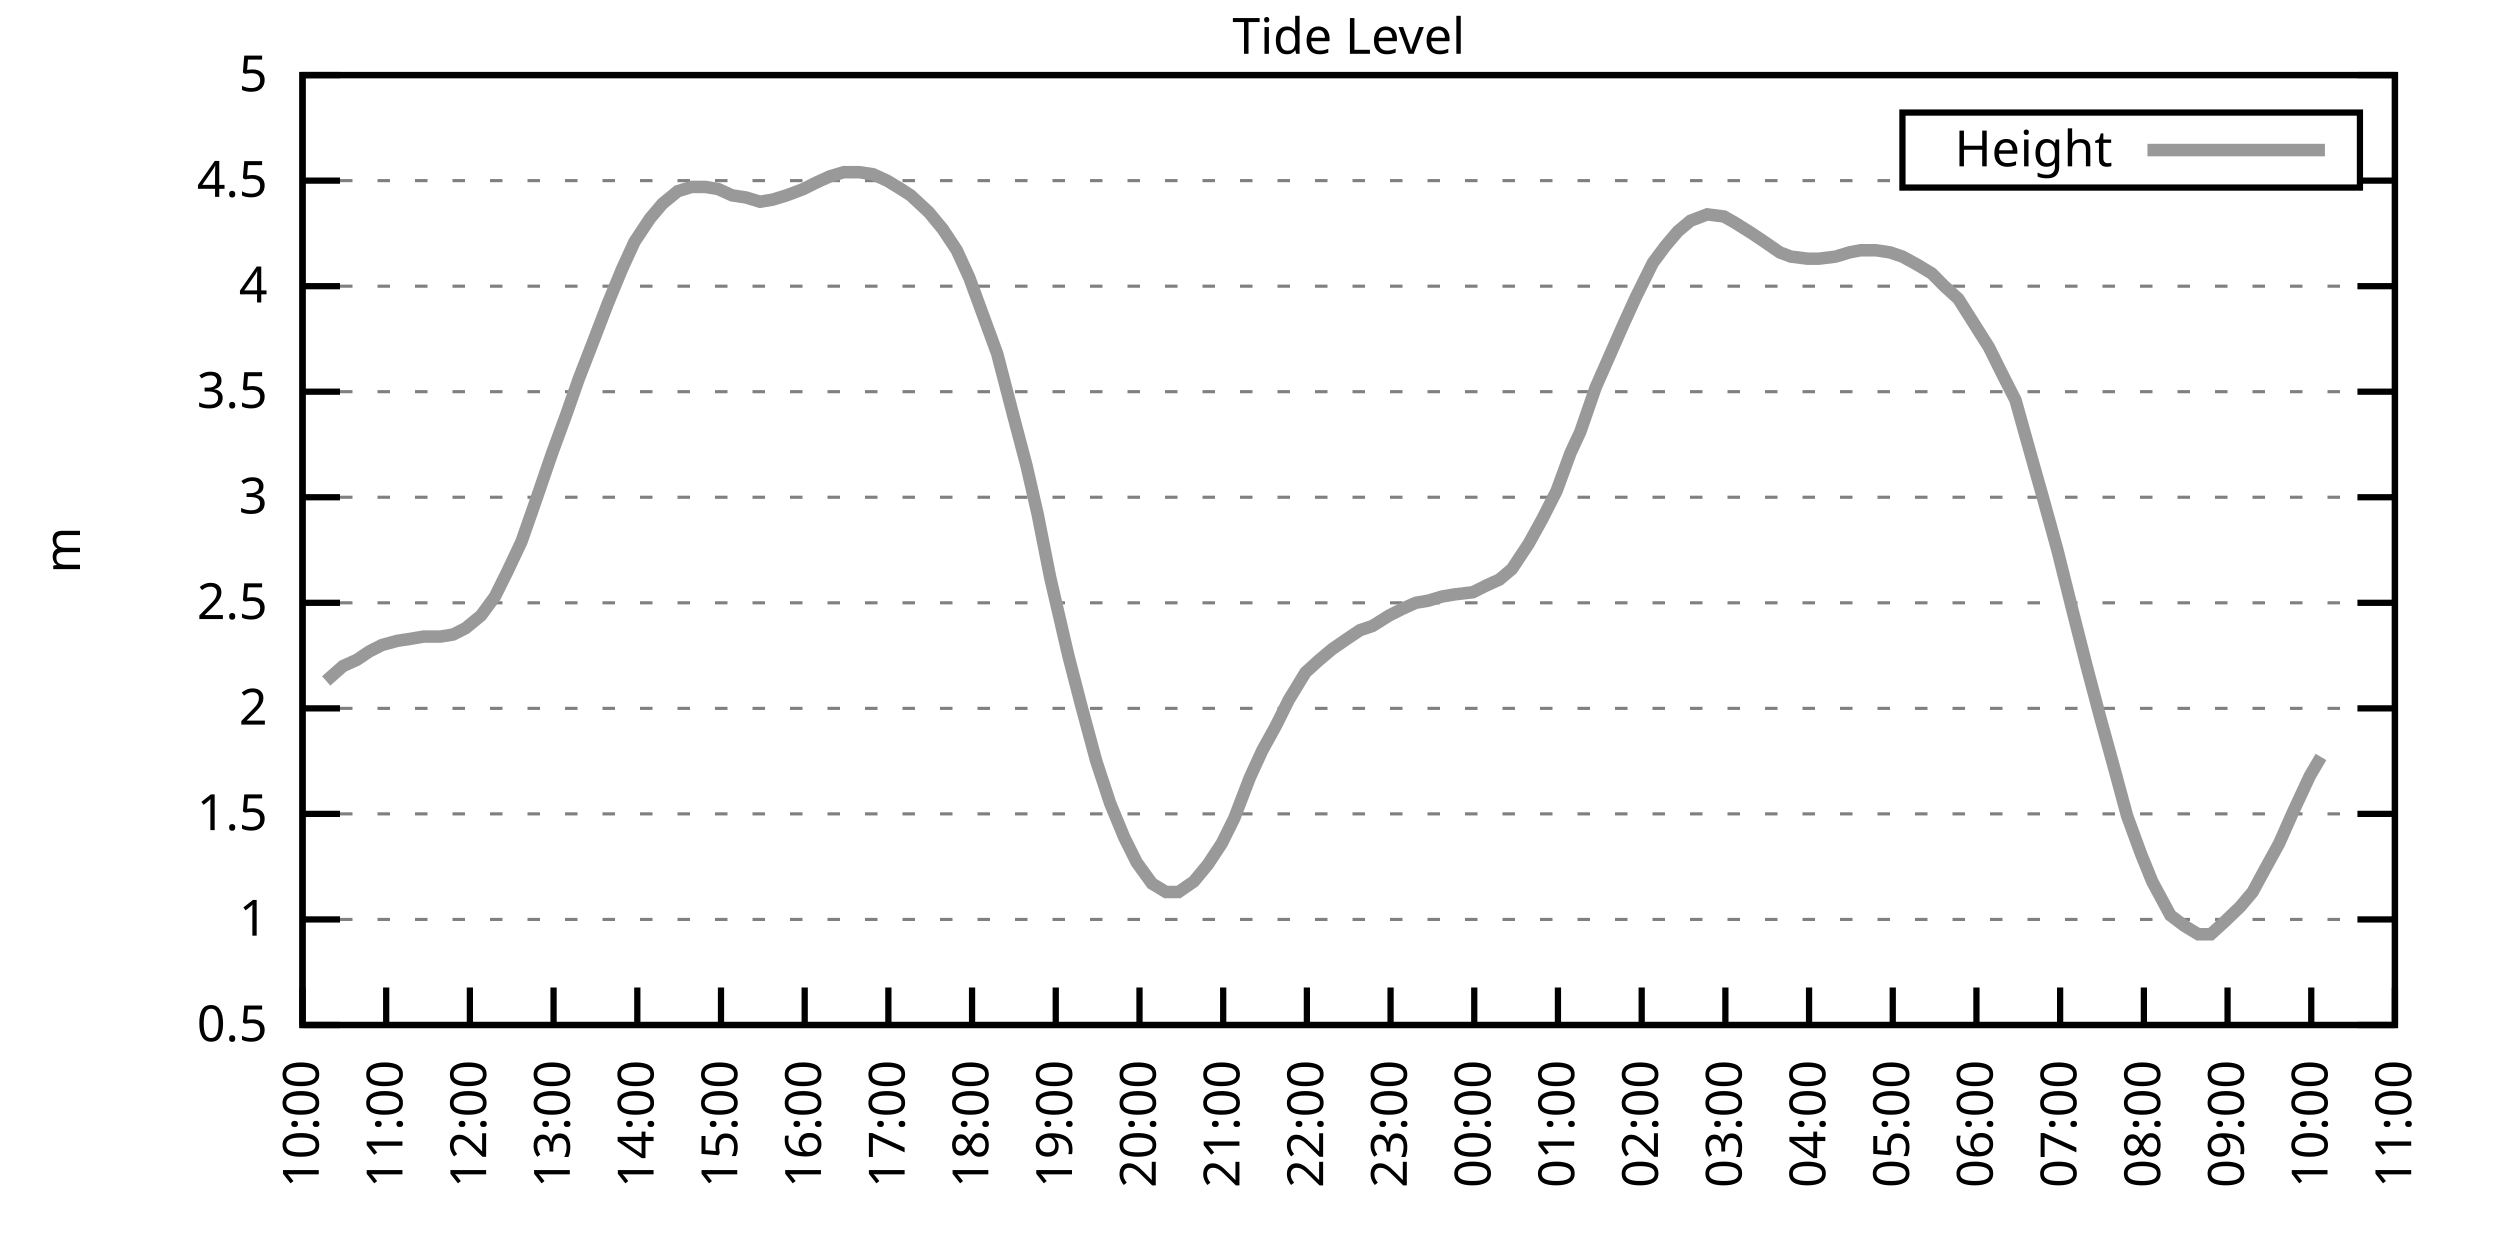
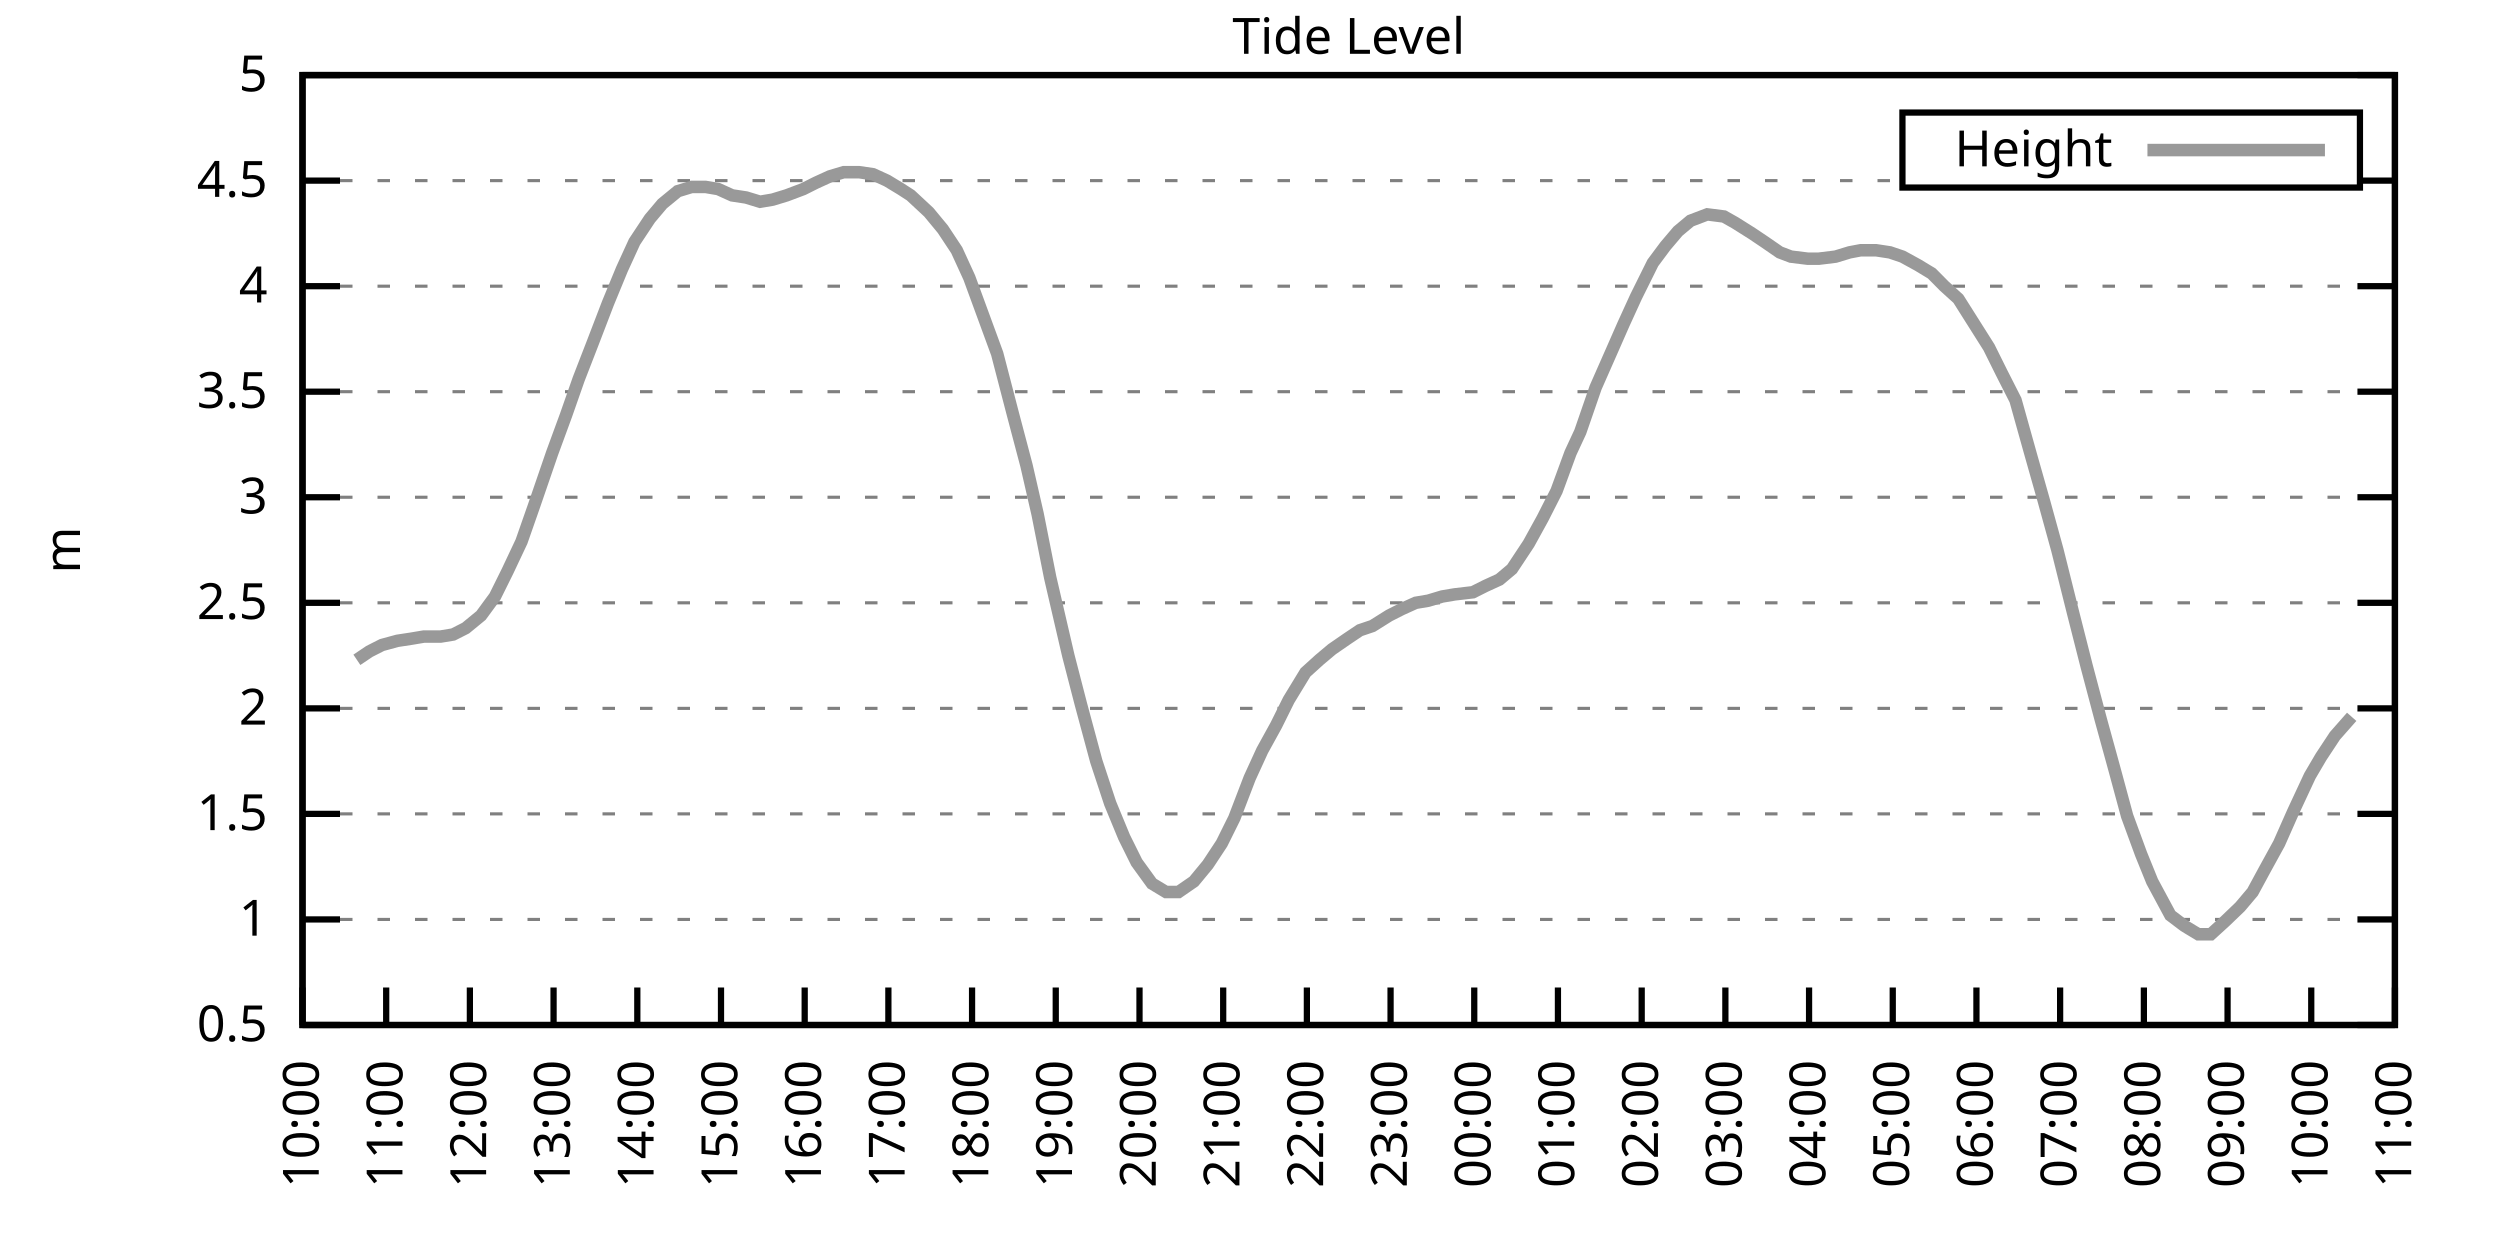
<svg xmlns="http://www.w3.org/2000/svg" xmlns:xlink="http://www.w3.org/1999/xlink" width="400" height="200" viewBox="0 0 400 200">
  <g id="gnuplot_canvas">
    <rect x="0" y="0" width="400" height="200" fill="none" />
    <defs>
      <circle id="gpDot" r="0.5" stroke-width="0.5" stroke="currentColor" />
      <path id="gpPt0" stroke-width="0.333" stroke="currentColor" d="M-1,0 h2 M0,-1 v2" />
      <path id="gpPt1" stroke-width="0.333" stroke="currentColor" d="M-1,-1 L1,1 M1,-1 L-1,1" />
      <path id="gpPt2" stroke-width="0.333" stroke="currentColor" d="M-1,0 L1,0 M0,-1 L0,1 M-1,-1 L1,1 M-1,1 L1,-1" />
      <rect id="gpPt3" stroke-width="0.333" stroke="currentColor" x="-1" y="-1" width="2" height="2" />
      <rect id="gpPt4" stroke-width="0.333" stroke="currentColor" fill="currentColor" x="-1" y="-1" width="2" height="2" />
      <circle id="gpPt5" stroke-width="0.333" stroke="currentColor" cx="0" cy="0" r="1" />
      <use xlink:href="#gpPt5" id="gpPt6" fill="currentColor" stroke="none" />
      <path id="gpPt7" stroke-width="0.333" stroke="currentColor" d="M0,-1.33 L-1.33,0.67 L1.33,0.67 z" />
      <use xlink:href="#gpPt7" id="gpPt8" fill="currentColor" stroke="none" />
      <use xlink:href="#gpPt7" id="gpPt9" stroke="currentColor" transform="rotate(180)" />
      <use xlink:href="#gpPt9" id="gpPt10" fill="currentColor" stroke="none" />
      <use xlink:href="#gpPt3" id="gpPt11" stroke="currentColor" transform="rotate(45)" />
      <use xlink:href="#gpPt11" id="gpPt12" fill="currentColor" stroke="none" />
      <path id="gpPt13" stroke-width="0.333" stroke="currentColor" d="M0,1.330 L1.265,0.411 L0.782,-1.067 L-0.782,-1.076 L-1.265,0.411 z" />
      <use xlink:href="#gpPt13" id="gpPt14" fill="currentColor" stroke="none" />
      <filter id="textbox" filterUnits="objectBoundingBox" x="0" y="0" height="1" width="1">
        <feFlood flood-color="white" flood-opacity="1" result="bgnd" />
        <feComposite in="SourceGraphic" in2="bgnd" operator="atop" />
      </filter>
      <filter id="greybox" filterUnits="objectBoundingBox" x="0" y="0" height="1" width="1">
        <feFlood flood-color="lightgrey" flood-opacity="1" result="grey" />
        <feComposite in="SourceGraphic" in2="grey" operator="atop" />
      </filter>
    </defs>
    <g fill="none" color="white" stroke="currentColor" stroke-width="1.00" stroke-linecap="butt" stroke-linejoin="miter">
</g>
    <g fill="none" color="black" stroke="currentColor" stroke-width="1.00" stroke-linecap="butt" stroke-linejoin="miter">
      <g stroke="none" shape-rendering="crispEdges">
        <polygon fill="rgb(255, 255, 255)" points="48.40,164.00 383.18,164.00 383.18,12.02 48.40,12.02 " />
      </g>
    </g>
    <g fill="none" color="black" stroke="currentColor" stroke-width="1.00" stroke-linecap="butt" stroke-linejoin="miter">
</g>
    <g fill="none" color="black" stroke="black" stroke-width="0.50" stroke-linecap="butt" stroke-linejoin="miter">
</g>
    <g fill="none" color="gray" stroke="currentColor" stroke-width="0.50" stroke-linecap="butt" stroke-linejoin="miter">
      <path stroke="gray" stroke-dasharray="2,4" class="gridline" d="M48.40,164.00 L383.19,164.00  " />
    </g>
    <g fill="none" color="gray" stroke="gray" stroke-width="1.00" stroke-linecap="butt" stroke-linejoin="miter">
</g>
    <g fill="none" color="black" stroke="currentColor" stroke-width="1.00" stroke-linecap="butt" stroke-linejoin="miter">
      <path stroke="black" d="M48.40,164.00 L54.40,164.00 M383.19,164.00 L377.19,164.00  " />
      <g transform="translate(42.80,166.60)" stroke="none" fill="black" font-family="Sans" font-size="8.00" text-anchor="end">
        <text>
          <tspan font-family="Sans"> 0.5</tspan>
        </text>
      </g>
    </g>
    <g fill="none" color="black" stroke="currentColor" stroke-width="1.00" stroke-linecap="butt" stroke-linejoin="miter">
</g>
    <g fill="none" color="black" stroke="black" stroke-width="0.50" stroke-linecap="butt" stroke-linejoin="miter">
</g>
    <g fill="none" color="gray" stroke="currentColor" stroke-width="0.50" stroke-linecap="butt" stroke-linejoin="miter">
      <path stroke="gray" stroke-dasharray="2,4" class="gridline" d="M48.40,147.11 L383.19,147.11  " />
    </g>
    <g fill="none" color="gray" stroke="gray" stroke-width="1.00" stroke-linecap="butt" stroke-linejoin="miter">
</g>
    <g fill="none" color="black" stroke="currentColor" stroke-width="1.00" stroke-linecap="butt" stroke-linejoin="miter">
      <path stroke="black" d="M48.40,147.11 L54.40,147.11 M383.19,147.11 L377.19,147.11  " />
      <g transform="translate(42.80,149.71)" stroke="none" fill="black" font-family="Sans" font-size="8.00" text-anchor="end">
        <text>
          <tspan font-family="Sans"> 1</tspan>
        </text>
      </g>
    </g>
    <g fill="none" color="black" stroke="currentColor" stroke-width="1.00" stroke-linecap="butt" stroke-linejoin="miter">
</g>
    <g fill="none" color="black" stroke="black" stroke-width="0.50" stroke-linecap="butt" stroke-linejoin="miter">
</g>
    <g fill="none" color="gray" stroke="currentColor" stroke-width="0.50" stroke-linecap="butt" stroke-linejoin="miter">
      <path stroke="gray" stroke-dasharray="2,4" class="gridline" d="M48.40,130.22 L383.19,130.22  " />
    </g>
    <g fill="none" color="gray" stroke="gray" stroke-width="1.00" stroke-linecap="butt" stroke-linejoin="miter">
</g>
    <g fill="none" color="black" stroke="currentColor" stroke-width="1.00" stroke-linecap="butt" stroke-linejoin="miter">
      <path stroke="black" d="M48.40,130.22 L54.40,130.22 M383.19,130.22 L377.19,130.22  " />
      <g transform="translate(42.80,132.82)" stroke="none" fill="black" font-family="Sans" font-size="8.00" text-anchor="end">
        <text>
          <tspan font-family="Sans"> 1.5</tspan>
        </text>
      </g>
    </g>
    <g fill="none" color="black" stroke="currentColor" stroke-width="1.00" stroke-linecap="butt" stroke-linejoin="miter">
</g>
    <g fill="none" color="black" stroke="black" stroke-width="0.50" stroke-linecap="butt" stroke-linejoin="miter">
</g>
    <g fill="none" color="gray" stroke="currentColor" stroke-width="0.50" stroke-linecap="butt" stroke-linejoin="miter">
      <path stroke="gray" stroke-dasharray="2,4" class="gridline" d="M48.40,113.34 L383.19,113.34  " />
    </g>
    <g fill="none" color="gray" stroke="gray" stroke-width="1.00" stroke-linecap="butt" stroke-linejoin="miter">
</g>
    <g fill="none" color="black" stroke="currentColor" stroke-width="1.00" stroke-linecap="butt" stroke-linejoin="miter">
      <path stroke="black" d="M48.40,113.34 L54.40,113.34 M383.19,113.34 L377.19,113.34  " />
      <g transform="translate(42.80,115.94)" stroke="none" fill="black" font-family="Sans" font-size="8.00" text-anchor="end">
        <text>
          <tspan font-family="Sans"> 2</tspan>
        </text>
      </g>
    </g>
    <g fill="none" color="black" stroke="currentColor" stroke-width="1.00" stroke-linecap="butt" stroke-linejoin="miter">
</g>
    <g fill="none" color="black" stroke="black" stroke-width="0.50" stroke-linecap="butt" stroke-linejoin="miter">
</g>
    <g fill="none" color="gray" stroke="currentColor" stroke-width="0.50" stroke-linecap="butt" stroke-linejoin="miter">
      <path stroke="gray" stroke-dasharray="2,4" class="gridline" d="M48.40,96.45 L383.19,96.45  " />
    </g>
    <g fill="none" color="gray" stroke="gray" stroke-width="1.00" stroke-linecap="butt" stroke-linejoin="miter">
</g>
    <g fill="none" color="black" stroke="currentColor" stroke-width="1.00" stroke-linecap="butt" stroke-linejoin="miter">
      <path stroke="black" d="M48.40,96.45 L54.40,96.45 M383.19,96.45 L377.19,96.45  " />
      <g transform="translate(42.80,99.05)" stroke="none" fill="black" font-family="Sans" font-size="8.00" text-anchor="end">
        <text>
          <tspan font-family="Sans"> 2.5</tspan>
        </text>
      </g>
    </g>
    <g fill="none" color="black" stroke="currentColor" stroke-width="1.00" stroke-linecap="butt" stroke-linejoin="miter">
</g>
    <g fill="none" color="black" stroke="black" stroke-width="0.50" stroke-linecap="butt" stroke-linejoin="miter">
</g>
    <g fill="none" color="gray" stroke="currentColor" stroke-width="0.50" stroke-linecap="butt" stroke-linejoin="miter">
      <path stroke="gray" stroke-dasharray="2,4" class="gridline" d="M48.40,79.56 L383.19,79.56  " />
    </g>
    <g fill="none" color="gray" stroke="gray" stroke-width="1.00" stroke-linecap="butt" stroke-linejoin="miter">
</g>
    <g fill="none" color="black" stroke="currentColor" stroke-width="1.00" stroke-linecap="butt" stroke-linejoin="miter">
      <path stroke="black" d="M48.40,79.56 L54.40,79.56 M383.19,79.56 L377.19,79.56  " />
      <g transform="translate(42.80,82.16)" stroke="none" fill="black" font-family="Sans" font-size="8.00" text-anchor="end">
        <text>
          <tspan font-family="Sans"> 3</tspan>
        </text>
      </g>
    </g>
    <g fill="none" color="black" stroke="currentColor" stroke-width="1.00" stroke-linecap="butt" stroke-linejoin="miter">
</g>
    <g fill="none" color="black" stroke="black" stroke-width="0.50" stroke-linecap="butt" stroke-linejoin="miter">
</g>
    <g fill="none" color="gray" stroke="currentColor" stroke-width="0.50" stroke-linecap="butt" stroke-linejoin="miter">
      <path stroke="gray" stroke-dasharray="2,4" class="gridline" d="M48.40,62.67 L383.19,62.67  " />
    </g>
    <g fill="none" color="gray" stroke="gray" stroke-width="1.00" stroke-linecap="butt" stroke-linejoin="miter">
</g>
    <g fill="none" color="black" stroke="currentColor" stroke-width="1.00" stroke-linecap="butt" stroke-linejoin="miter">
      <path stroke="black" d="M48.40,62.67 L54.40,62.67 M383.19,62.67 L377.19,62.67  " />
      <g transform="translate(42.80,65.27)" stroke="none" fill="black" font-family="Sans" font-size="8.00" text-anchor="end">
        <text>
          <tspan font-family="Sans"> 3.5</tspan>
        </text>
      </g>
    </g>
    <g fill="none" color="black" stroke="currentColor" stroke-width="1.00" stroke-linecap="butt" stroke-linejoin="miter">
</g>
    <g fill="none" color="black" stroke="black" stroke-width="0.50" stroke-linecap="butt" stroke-linejoin="miter">
</g>
    <g fill="none" color="gray" stroke="currentColor" stroke-width="0.50" stroke-linecap="butt" stroke-linejoin="miter">
      <path stroke="gray" stroke-dasharray="2,4" class="gridline" d="M48.40,45.79 L383.19,45.79  " />
    </g>
    <g fill="none" color="gray" stroke="gray" stroke-width="1.00" stroke-linecap="butt" stroke-linejoin="miter">
</g>
    <g fill="none" color="black" stroke="currentColor" stroke-width="1.00" stroke-linecap="butt" stroke-linejoin="miter">
      <path stroke="black" d="M48.40,45.79 L54.40,45.79 M383.19,45.79 L377.19,45.79  " />
      <g transform="translate(42.80,48.39)" stroke="none" fill="black" font-family="Sans" font-size="8.00" text-anchor="end">
        <text>
          <tspan font-family="Sans"> 4</tspan>
        </text>
      </g>
    </g>
    <g fill="none" color="black" stroke="currentColor" stroke-width="1.00" stroke-linecap="butt" stroke-linejoin="miter">
</g>
    <g fill="none" color="black" stroke="black" stroke-width="0.50" stroke-linecap="butt" stroke-linejoin="miter">
</g>
    <g fill="none" color="gray" stroke="currentColor" stroke-width="0.50" stroke-linecap="butt" stroke-linejoin="miter">
      <path stroke="gray" stroke-dasharray="2,4" class="gridline" d="M48.40,28.90 L304.39,28.90 M377.59,28.90 L383.19,28.90  " />
    </g>
    <g fill="none" color="gray" stroke="gray" stroke-width="1.00" stroke-linecap="butt" stroke-linejoin="miter">
</g>
    <g fill="none" color="black" stroke="currentColor" stroke-width="1.00" stroke-linecap="butt" stroke-linejoin="miter">
      <path stroke="black" d="M48.40,28.90 L54.40,28.90 M383.19,28.90 L377.19,28.90  " />
      <g transform="translate(42.80,31.50)" stroke="none" fill="black" font-family="Sans" font-size="8.00" text-anchor="end">
        <text>
          <tspan font-family="Sans"> 4.5</tspan>
        </text>
      </g>
    </g>
    <g fill="none" color="black" stroke="currentColor" stroke-width="1.00" stroke-linecap="butt" stroke-linejoin="miter">
</g>
    <g fill="none" color="black" stroke="black" stroke-width="0.50" stroke-linecap="butt" stroke-linejoin="miter">
</g>
    <g fill="none" color="gray" stroke="currentColor" stroke-width="0.50" stroke-linecap="butt" stroke-linejoin="miter">
      <path stroke="gray" stroke-dasharray="2,4" class="gridline" d="M48.40,12.01 L383.19,12.01  " />
    </g>
    <g fill="none" color="gray" stroke="gray" stroke-width="1.00" stroke-linecap="butt" stroke-linejoin="miter">
</g>
    <g fill="none" color="black" stroke="currentColor" stroke-width="1.00" stroke-linecap="butt" stroke-linejoin="miter">
      <path stroke="black" d="M48.40,12.01 L54.40,12.01 M383.19,12.01 L377.19,12.01  " />
      <g transform="translate(42.80,14.61)" stroke="none" fill="black" font-family="Sans" font-size="8.00" text-anchor="end">
        <text>
          <tspan font-family="Sans"> 5</tspan>
        </text>
      </g>
    </g>
    <g fill="none" color="black" stroke="currentColor" stroke-width="1.00" stroke-linecap="butt" stroke-linejoin="miter">
      <path stroke="black" d="M48.40,164.00 L48.40,158.00  " />
      <g transform="translate(51.00,169.60) rotate(270.00)" stroke="none" fill="black" font-family="Sans" font-size="8.00" text-anchor="end">
        <text>
          <tspan font-family="Sans">10:00</tspan>
        </text>
      </g>
    </g>
    <g fill="none" color="black" stroke="currentColor" stroke-width="1.00" stroke-linecap="butt" stroke-linejoin="miter">
      <path stroke="black" d="M61.79,164.00 L61.79,158.00  " />
      <g transform="translate(64.39,169.60) rotate(270.00)" stroke="none" fill="black" font-family="Sans" font-size="8.00" text-anchor="end">
        <text>
          <tspan font-family="Sans">11:00</tspan>
        </text>
      </g>
    </g>
    <g fill="none" color="black" stroke="currentColor" stroke-width="1.00" stroke-linecap="butt" stroke-linejoin="miter">
      <path stroke="black" d="M75.18,164.00 L75.18,158.00  " />
      <g transform="translate(77.78,169.60) rotate(270.00)" stroke="none" fill="black" font-family="Sans" font-size="8.00" text-anchor="end">
        <text>
          <tspan font-family="Sans">12:00</tspan>
        </text>
      </g>
    </g>
    <g fill="none" color="black" stroke="currentColor" stroke-width="1.00" stroke-linecap="butt" stroke-linejoin="miter">
      <path stroke="black" d="M88.57,164.00 L88.57,158.00  " />
      <g transform="translate(91.17,169.60) rotate(270.00)" stroke="none" fill="black" font-family="Sans" font-size="8.00" text-anchor="end">
        <text>
          <tspan font-family="Sans">13:00</tspan>
        </text>
      </g>
    </g>
    <g fill="none" color="black" stroke="currentColor" stroke-width="1.00" stroke-linecap="butt" stroke-linejoin="miter">
      <path stroke="black" d="M101.97,164.00 L101.97,158.00  " />
      <g transform="translate(104.57,169.60) rotate(270.00)" stroke="none" fill="black" font-family="Sans" font-size="8.00" text-anchor="end">
        <text>
          <tspan font-family="Sans">14:00</tspan>
        </text>
      </g>
    </g>
    <g fill="none" color="black" stroke="currentColor" stroke-width="1.00" stroke-linecap="butt" stroke-linejoin="miter">
      <path stroke="black" d="M115.36,164.00 L115.36,158.00  " />
      <g transform="translate(117.96,169.60) rotate(270.00)" stroke="none" fill="black" font-family="Sans" font-size="8.00" text-anchor="end">
        <text>
          <tspan font-family="Sans">15:00</tspan>
        </text>
      </g>
    </g>
    <g fill="none" color="black" stroke="currentColor" stroke-width="1.00" stroke-linecap="butt" stroke-linejoin="miter">
      <path stroke="black" d="M128.75,164.00 L128.75,158.00  " />
      <g transform="translate(131.35,169.60) rotate(270.00)" stroke="none" fill="black" font-family="Sans" font-size="8.00" text-anchor="end">
        <text>
          <tspan font-family="Sans">16:00</tspan>
        </text>
      </g>
    </g>
    <g fill="none" color="black" stroke="currentColor" stroke-width="1.00" stroke-linecap="butt" stroke-linejoin="miter">
      <path stroke="black" d="M142.14,164.00 L142.14,158.00  " />
      <g transform="translate(144.74,169.60) rotate(270.00)" stroke="none" fill="black" font-family="Sans" font-size="8.00" text-anchor="end">
        <text>
          <tspan font-family="Sans">17:00</tspan>
        </text>
      </g>
    </g>
    <g fill="none" color="black" stroke="currentColor" stroke-width="1.00" stroke-linecap="butt" stroke-linejoin="miter">
      <path stroke="black" d="M155.53,164.00 L155.53,158.00  " />
      <g transform="translate(158.13,169.60) rotate(270.00)" stroke="none" fill="black" font-family="Sans" font-size="8.00" text-anchor="end">
        <text>
          <tspan font-family="Sans">18:00</tspan>
        </text>
      </g>
    </g>
    <g fill="none" color="black" stroke="currentColor" stroke-width="1.00" stroke-linecap="butt" stroke-linejoin="miter">
      <path stroke="black" d="M168.92,164.00 L168.92,158.00  " />
      <g transform="translate(171.52,169.60) rotate(270.00)" stroke="none" fill="black" font-family="Sans" font-size="8.00" text-anchor="end">
        <text>
          <tspan font-family="Sans">19:00</tspan>
        </text>
      </g>
    </g>
    <g fill="none" color="black" stroke="currentColor" stroke-width="1.00" stroke-linecap="butt" stroke-linejoin="miter">
      <path stroke="black" d="M182.32,164.00 L182.32,158.00  " />
      <g transform="translate(184.92,169.60) rotate(270.00)" stroke="none" fill="black" font-family="Sans" font-size="8.00" text-anchor="end">
        <text>
          <tspan font-family="Sans">20:00</tspan>
        </text>
      </g>
    </g>
    <g fill="none" color="black" stroke="currentColor" stroke-width="1.00" stroke-linecap="butt" stroke-linejoin="miter">
      <path stroke="black" d="M195.71,164.00 L195.71,158.00  " />
      <g transform="translate(198.31,169.60) rotate(270.00)" stroke="none" fill="black" font-family="Sans" font-size="8.00" text-anchor="end">
        <text>
          <tspan font-family="Sans">21:00</tspan>
        </text>
      </g>
    </g>
    <g fill="none" color="black" stroke="currentColor" stroke-width="1.00" stroke-linecap="butt" stroke-linejoin="miter">
      <path stroke="black" d="M209.10,164.00 L209.10,158.00  " />
      <g transform="translate(211.70,169.60) rotate(270.00)" stroke="none" fill="black" font-family="Sans" font-size="8.00" text-anchor="end">
        <text>
          <tspan font-family="Sans">22:00</tspan>
        </text>
      </g>
    </g>
    <g fill="none" color="black" stroke="currentColor" stroke-width="1.00" stroke-linecap="butt" stroke-linejoin="miter">
      <path stroke="black" d="M222.49,164.00 L222.49,158.00  " />
      <g transform="translate(225.09,169.60) rotate(270.00)" stroke="none" fill="black" font-family="Sans" font-size="8.00" text-anchor="end">
        <text>
          <tspan font-family="Sans">23:00</tspan>
        </text>
      </g>
    </g>
    <g fill="none" color="black" stroke="currentColor" stroke-width="1.00" stroke-linecap="butt" stroke-linejoin="miter">
      <path stroke="black" d="M235.88,164.00 L235.88,158.00  " />
      <g transform="translate(238.48,169.60) rotate(270.00)" stroke="none" fill="black" font-family="Sans" font-size="8.00" text-anchor="end">
        <text>
          <tspan font-family="Sans">00:00</tspan>
        </text>
      </g>
    </g>
    <g fill="none" color="black" stroke="currentColor" stroke-width="1.00" stroke-linecap="butt" stroke-linejoin="miter">
      <path stroke="black" d="M249.27,164.00 L249.27,158.00  " />
      <g transform="translate(251.87,169.60) rotate(270.00)" stroke="none" fill="black" font-family="Sans" font-size="8.00" text-anchor="end">
        <text>
          <tspan font-family="Sans">01:00</tspan>
        </text>
      </g>
    </g>
    <g fill="none" color="black" stroke="currentColor" stroke-width="1.00" stroke-linecap="butt" stroke-linejoin="miter">
      <path stroke="black" d="M262.67,164.00 L262.67,158.00  " />
      <g transform="translate(265.27,169.60) rotate(270.00)" stroke="none" fill="black" font-family="Sans" font-size="8.00" text-anchor="end">
        <text>
          <tspan font-family="Sans">02:00</tspan>
        </text>
      </g>
    </g>
    <g fill="none" color="black" stroke="currentColor" stroke-width="1.00" stroke-linecap="butt" stroke-linejoin="miter">
      <path stroke="black" d="M276.06,164.00 L276.06,158.00  " />
      <g transform="translate(278.66,169.60) rotate(270.00)" stroke="none" fill="black" font-family="Sans" font-size="8.00" text-anchor="end">
        <text>
          <tspan font-family="Sans">03:00</tspan>
        </text>
      </g>
    </g>
    <g fill="none" color="black" stroke="currentColor" stroke-width="1.00" stroke-linecap="butt" stroke-linejoin="miter">
      <path stroke="black" d="M289.45,164.00 L289.45,158.00  " />
      <g transform="translate(292.05,169.60) rotate(270.00)" stroke="none" fill="black" font-family="Sans" font-size="8.00" text-anchor="end">
        <text>
          <tspan font-family="Sans">04:00</tspan>
        </text>
      </g>
    </g>
    <g fill="none" color="black" stroke="currentColor" stroke-width="1.00" stroke-linecap="butt" stroke-linejoin="miter">
      <path stroke="black" d="M302.84,164.00 L302.84,158.00  " />
      <g transform="translate(305.44,169.60) rotate(270.00)" stroke="none" fill="black" font-family="Sans" font-size="8.00" text-anchor="end">
        <text>
          <tspan font-family="Sans">05:00</tspan>
        </text>
      </g>
    </g>
    <g fill="none" color="black" stroke="currentColor" stroke-width="1.00" stroke-linecap="butt" stroke-linejoin="miter">
      <path stroke="black" d="M316.23,164.00 L316.23,158.00  " />
      <g transform="translate(318.83,169.60) rotate(270.00)" stroke="none" fill="black" font-family="Sans" font-size="8.00" text-anchor="end">
        <text>
          <tspan font-family="Sans">06:00</tspan>
        </text>
      </g>
    </g>
    <g fill="none" color="black" stroke="currentColor" stroke-width="1.00" stroke-linecap="butt" stroke-linejoin="miter">
      <path stroke="black" d="M329.62,164.00 L329.62,158.00  " />
      <g transform="translate(332.22,169.60) rotate(270.00)" stroke="none" fill="black" font-family="Sans" font-size="8.00" text-anchor="end">
        <text>
          <tspan font-family="Sans">07:00</tspan>
        </text>
      </g>
    </g>
    <g fill="none" color="black" stroke="currentColor" stroke-width="1.00" stroke-linecap="butt" stroke-linejoin="miter">
      <path stroke="black" d="M343.02,164.00 L343.02,158.00  " />
      <g transform="translate(345.62,169.60) rotate(270.00)" stroke="none" fill="black" font-family="Sans" font-size="8.00" text-anchor="end">
        <text>
          <tspan font-family="Sans">08:00</tspan>
        </text>
      </g>
    </g>
    <g fill="none" color="black" stroke="currentColor" stroke-width="1.00" stroke-linecap="butt" stroke-linejoin="miter">
      <path stroke="black" d="M356.41,164.00 L356.41,158.00  " />
      <g transform="translate(359.01,169.60) rotate(270.00)" stroke="none" fill="black" font-family="Sans" font-size="8.00" text-anchor="end">
        <text>
          <tspan font-family="Sans">09:00</tspan>
        </text>
      </g>
    </g>
    <g fill="none" color="black" stroke="currentColor" stroke-width="1.00" stroke-linecap="butt" stroke-linejoin="miter">
      <path stroke="black" d="M369.80,164.00 L369.80,158.00  " />
      <g transform="translate(372.40,169.60) rotate(270.00)" stroke="none" fill="black" font-family="Sans" font-size="8.00" text-anchor="end">
        <text>
          <tspan font-family="Sans">10:00</tspan>
        </text>
      </g>
    </g>
    <g fill="none" color="black" stroke="currentColor" stroke-width="1.00" stroke-linecap="butt" stroke-linejoin="miter">
      <path stroke="black" d="M383.19,164.00 L383.19,158.00  " />
      <g transform="translate(385.79,169.60) rotate(270.00)" stroke="none" fill="black" font-family="Sans" font-size="8.00" text-anchor="end">
        <text>
          <tspan font-family="Sans">11:00</tspan>
        </text>
      </g>
    </g>
    <g fill="none" color="black" stroke="currentColor" stroke-width="1.00" stroke-linecap="butt" stroke-linejoin="miter">
</g>
    <g fill="none" color="black" stroke="currentColor" stroke-width="1.00" stroke-linecap="butt" stroke-linejoin="miter">
      <path stroke="black" d="M48.40,12.01 L48.40,164.00 L383.19,164.00 L383.19,12.01 L48.40,12.01 Z  " />
    </g>
    <g fill="none" color="black" stroke="currentColor" stroke-width="1.00" stroke-linecap="butt" stroke-linejoin="miter">
</g>
    <g fill="none" color="black" stroke="currentColor" stroke-width="1.00" stroke-linecap="butt" stroke-linejoin="miter">
      <path stroke="black" d="M304.39,30.01 L304.39,18.01 L377.59,18.01 L377.59,30.01 L304.39,30.01 Z  " />
    </g>
    <g id="Tide_level_plot_1">
      <g fill="none" color="white" stroke="black" stroke-width="2.00" stroke-linecap="butt" stroke-linejoin="miter">
</g>
      <g fill="none" color="black" stroke="currentColor" stroke-width="2.00" stroke-linecap="butt" stroke-linejoin="miter">
        <g transform="translate(337.99,26.61)" stroke="none" fill="black" font-family="Sans" font-size="8.00" text-anchor="end">
          <text>
            <tspan font-family="Sans">Height</tspan>
          </text>
        </g>
      </g>
      <g fill="none" color="black" stroke="currentColor" stroke-width="2.00" stroke-linecap="butt" stroke-linejoin="miter">
-         <path stroke="rgb(153, 153, 153)" d="M343.59,24.01 L371.99,24.01 M52.19,108.95 L54.87,106.58 L57.10,105.57 L59.11,104.22 L61.12,103.20 L63.58,102.53   L65.81,102.19 L67.82,101.85 L70.50,101.85 L72.50,101.52 L74.51,100.50 L76.97,98.48 L79.20,95.44 L81.21,91.38   L83.44,86.65 L85.45,80.91 L88.35,72.47 L90.58,66.39 L92.59,60.65 L94.82,54.90 L97.28,48.49 L99.51,43.08   L101.52,38.69 L103.98,34.98 L105.98,32.61 L108.44,30.59 L110.67,29.91 L112.90,29.91 L114.91,30.25 L117.14,31.26   L119.38,31.60 L121.61,32.28 L123.62,31.94 L125.85,31.26 L128.53,30.25 L130.54,29.24 L132.77,28.22 L135.00,27.55   L137.45,27.55 L139.69,27.88 L141.92,28.90 L144.15,30.25 L145.71,31.26 L148.61,33.96 L150.85,36.67 L153.08,40.04   L155.09,44.43 L157.32,50.51 L159.55,56.59 L162.01,66.05 L164.24,74.49 L166.02,82.26 L168.03,92.40 L170.93,104.89   L172.94,112.66 L175.40,121.78 L177.63,128.54 L179.86,133.94 L181.87,137.99 L184.32,141.37 L186.56,142.72 L188.57,142.72   L191.02,141.03 L193.25,138.33 L195.48,134.95 L197.49,130.90 L199.95,124.48 L201.96,120.09 L204.19,116.04 L206.20,111.99   L208.88,107.59 L211.11,105.57 L213.12,103.88 L215.57,102.19 L217.58,100.84 L219.59,100.16 L222.27,98.48 L224.28,97.46   L226.51,96.45 L228.52,96.11 L230.75,95.44 L232.76,95.10 L235.66,94.76 L237.67,93.75 L239.90,92.73 L241.91,91.04   L244.59,86.99 L246.82,82.94 L249.05,78.55 L251.28,72.47 L252.85,69.09 L255.30,62.00 L257.98,55.92 L259.76,51.87   L261.77,47.47 L264.45,42.07 L266.46,39.37 L268.47,37.00 L270.48,35.32 L273.16,34.30 L275.83,34.64 L277.62,35.65   L280.30,37.34 L282.31,38.69 L284.76,40.38 L286.55,41.06 L289.23,41.39 L291.01,41.39 L293.69,41.06 L295.92,40.38   L297.71,40.04 L300.16,40.04 L302.39,40.38 L304.40,41.06 L306.86,42.41 L309.09,43.76 L311.10,45.79 L313.33,47.81   L318.24,55.58 L320.25,59.63 L322.48,64.02 L324.94,72.81 L326.95,79.90 L329.18,88.00 L331.63,97.80 L333.86,106.58   L336.10,115.03 L338.33,123.13 L340.34,130.56 L342.57,136.64 L344.35,141.03 L347.26,146.44 L349.49,148.13 L351.72,149.48   L353.73,149.48 L355.96,147.45 L358.42,145.09 L360.42,142.72 L362.43,139.01 L364.66,134.95 L366.90,129.89 L369.58,124.14   L371.36,121.11  " />
+         <path stroke="rgb(153, 153, 153)" d="M343.59,24.01 L371.99,24.01 M57.10,105.57 L59.11,104.22 L61.12,103.20 L63.58,102.53 L65.81,102.19 L67.82,101.85   L70.50,101.85 L72.50,101.52 L74.51,100.50 L76.97,98.48 L79.20,95.44 L81.21,91.38 L83.44,86.65 L85.45,80.91   L88.35,72.47 L90.58,66.39 L92.59,60.65 L94.82,54.90 L97.28,48.49 L99.51,43.08 L101.52,38.69 L103.98,34.98   L105.98,32.61 L108.44,30.59 L110.67,29.91 L112.90,29.91 L114.91,30.25 L117.14,31.26 L119.38,31.60 L121.61,32.28   L123.62,31.94 L125.85,31.26 L128.53,30.25 L130.54,29.24 L132.77,28.22 L135.00,27.55 L137.45,27.55 L139.69,27.88   L141.92,28.90 L144.15,30.25 L145.71,31.26 L148.61,33.96 L150.85,36.67 L153.08,40.04 L155.09,44.43 L157.32,50.51   L159.55,56.59 L162.01,66.05 L164.24,74.49 L166.02,82.26 L168.03,92.40 L170.93,104.89 L172.94,112.66 L175.40,121.78   L177.63,128.54 L179.86,133.94 L181.87,137.99 L184.32,141.37 L186.56,142.72 L188.57,142.72 L191.02,141.03 L193.25,138.33   L195.48,134.95 L197.49,130.90 L199.95,124.48 L201.96,120.09 L204.19,116.04 L206.20,111.99 L208.88,107.59 L211.11,105.57   L213.12,103.88 L215.57,102.19 L217.58,100.84 L219.59,100.16 L222.27,98.48 L224.28,97.46 L226.51,96.45 L228.52,96.11   L230.75,95.44 L232.76,95.10 L235.66,94.76 L237.67,93.75 L239.90,92.73 L241.91,91.04 L244.59,86.99 L246.82,82.94   L249.05,78.55 L251.28,72.47 L252.85,69.09 L255.30,62.00 L257.98,55.92 L259.76,51.87 L261.77,47.47 L264.45,42.07   L266.46,39.37 L268.47,37.00 L270.48,35.32 L273.16,34.30 L275.83,34.64 L277.62,35.65 L280.30,37.34 L282.31,38.69   L284.76,40.38 L286.55,41.06 L289.23,41.39 L291.01,41.39 L293.69,41.06 L295.92,40.38 L297.71,40.04 L300.16,40.04   L302.39,40.38 L304.40,41.06 L306.86,42.41 L309.09,43.76 L311.10,45.79 L313.33,47.81 L318.24,55.58 L320.25,59.63   L322.48,64.02 L324.94,72.81 L326.95,79.90 L329.18,88.00 L331.63,97.80 L333.86,106.58 L336.10,115.03 L338.33,123.13   L340.34,130.56 L342.57,136.64 L344.35,141.03 L347.26,146.44 L349.49,148.13 L351.72,149.48 L353.73,149.48 L355.96,147.45   L358.42,145.09 L360.42,142.72 L362.43,139.01 L364.66,134.95 L366.90,129.89 L369.58,124.14 L371.36,121.11 L373.59,117.73   L376.27,114.69  " />
      </g>
    </g>
    <g fill="none" color="black" stroke="currentColor" stroke-width="2.00" stroke-linecap="butt" stroke-linejoin="miter">
</g>
    <g fill="none" color="black" stroke="black" stroke-width="1.00" stroke-linecap="butt" stroke-linejoin="miter">
</g>
    <g fill="none" color="black" stroke="currentColor" stroke-width="1.00" stroke-linecap="butt" stroke-linejoin="miter">
      <path stroke="black" d="M48.40,12.01 L48.40,164.00 L383.19,164.00 L383.19,12.01 L48.40,12.01 Z  " />
      <g transform="translate(12.80,88.01) rotate(270.00)" stroke="none" fill="black" font-family="Sans" font-size="8.00" text-anchor="middle">
        <text>
          <tspan font-family="Sans">m</tspan>
        </text>
      </g>
    </g>
    <g fill="none" color="black" stroke="currentColor" stroke-width="1.00" stroke-linecap="butt" stroke-linejoin="miter">
</g>
    <g fill="none" color="black" stroke="currentColor" stroke-width="1.00" stroke-linecap="butt" stroke-linejoin="miter">
      <g transform="translate(215.79,8.61)" stroke="none" fill="black" font-family="Sans" font-size="8.00" text-anchor="middle">
        <text>
          <tspan font-family="Sans">Tide Level</tspan>
        </text>
      </g>
    </g>
    <g fill="none" color="black" stroke="currentColor" stroke-width="1.00" stroke-linecap="butt" stroke-linejoin="miter">
</g>
  </g>
</svg>
